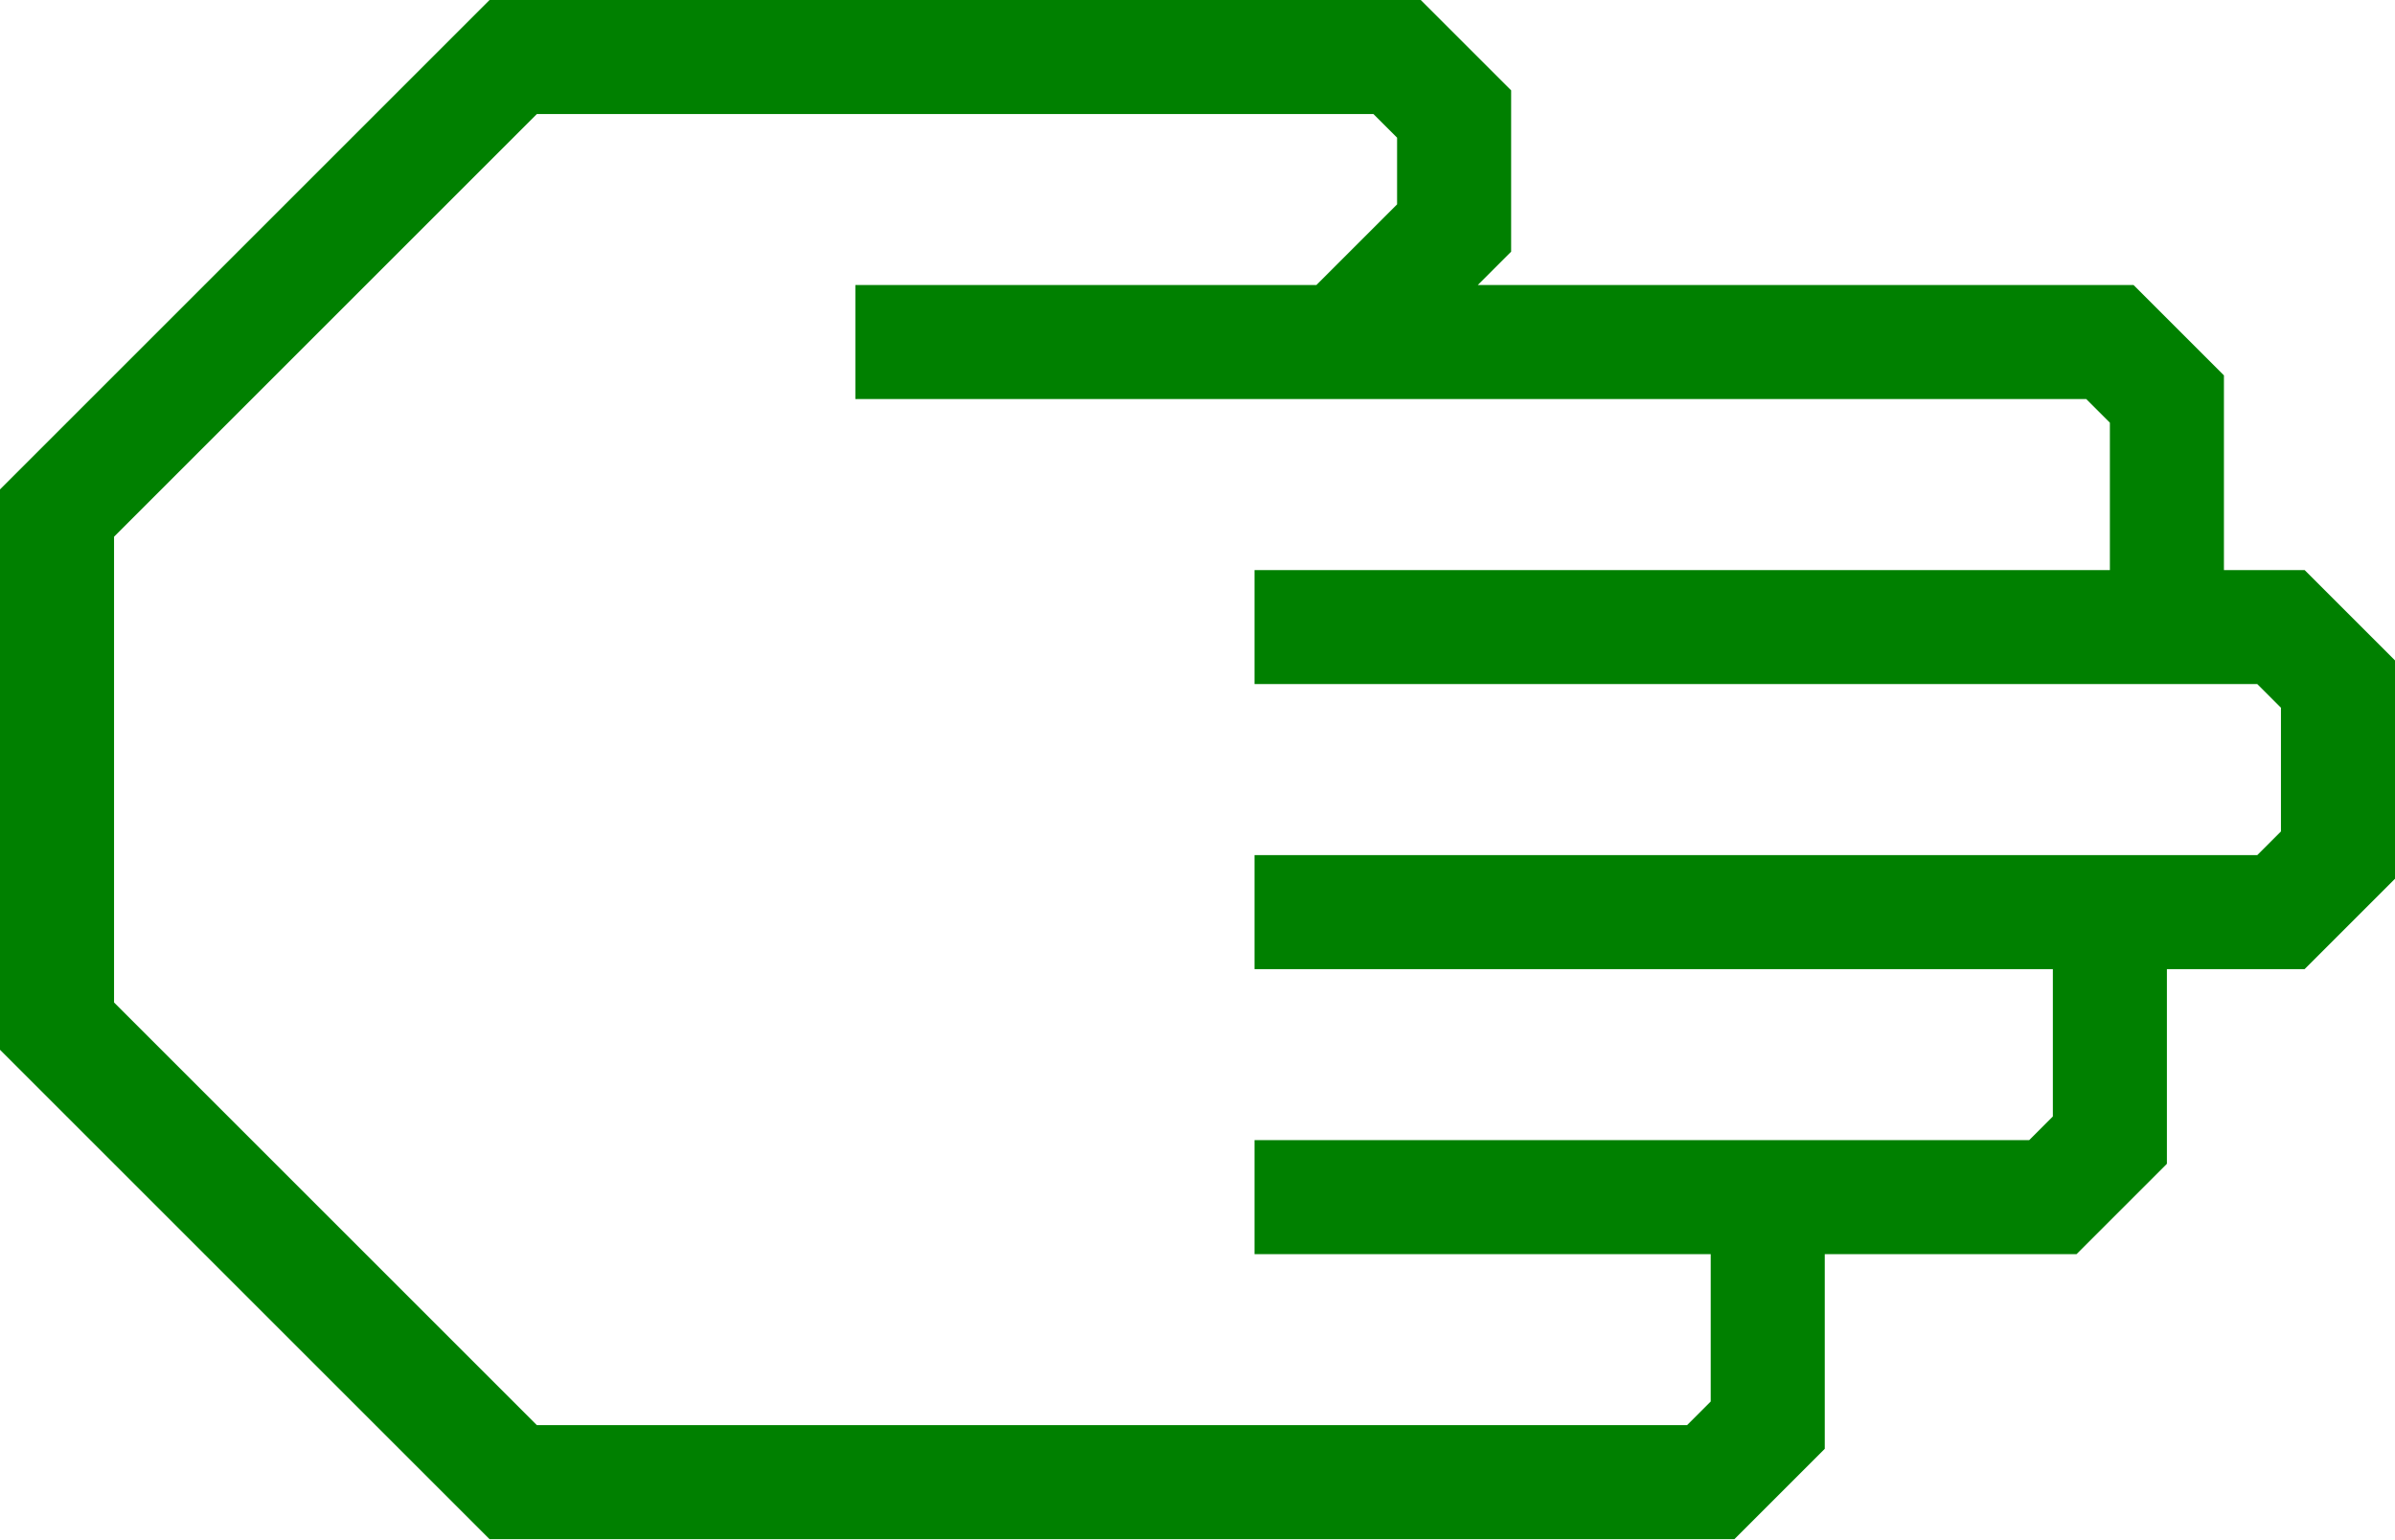
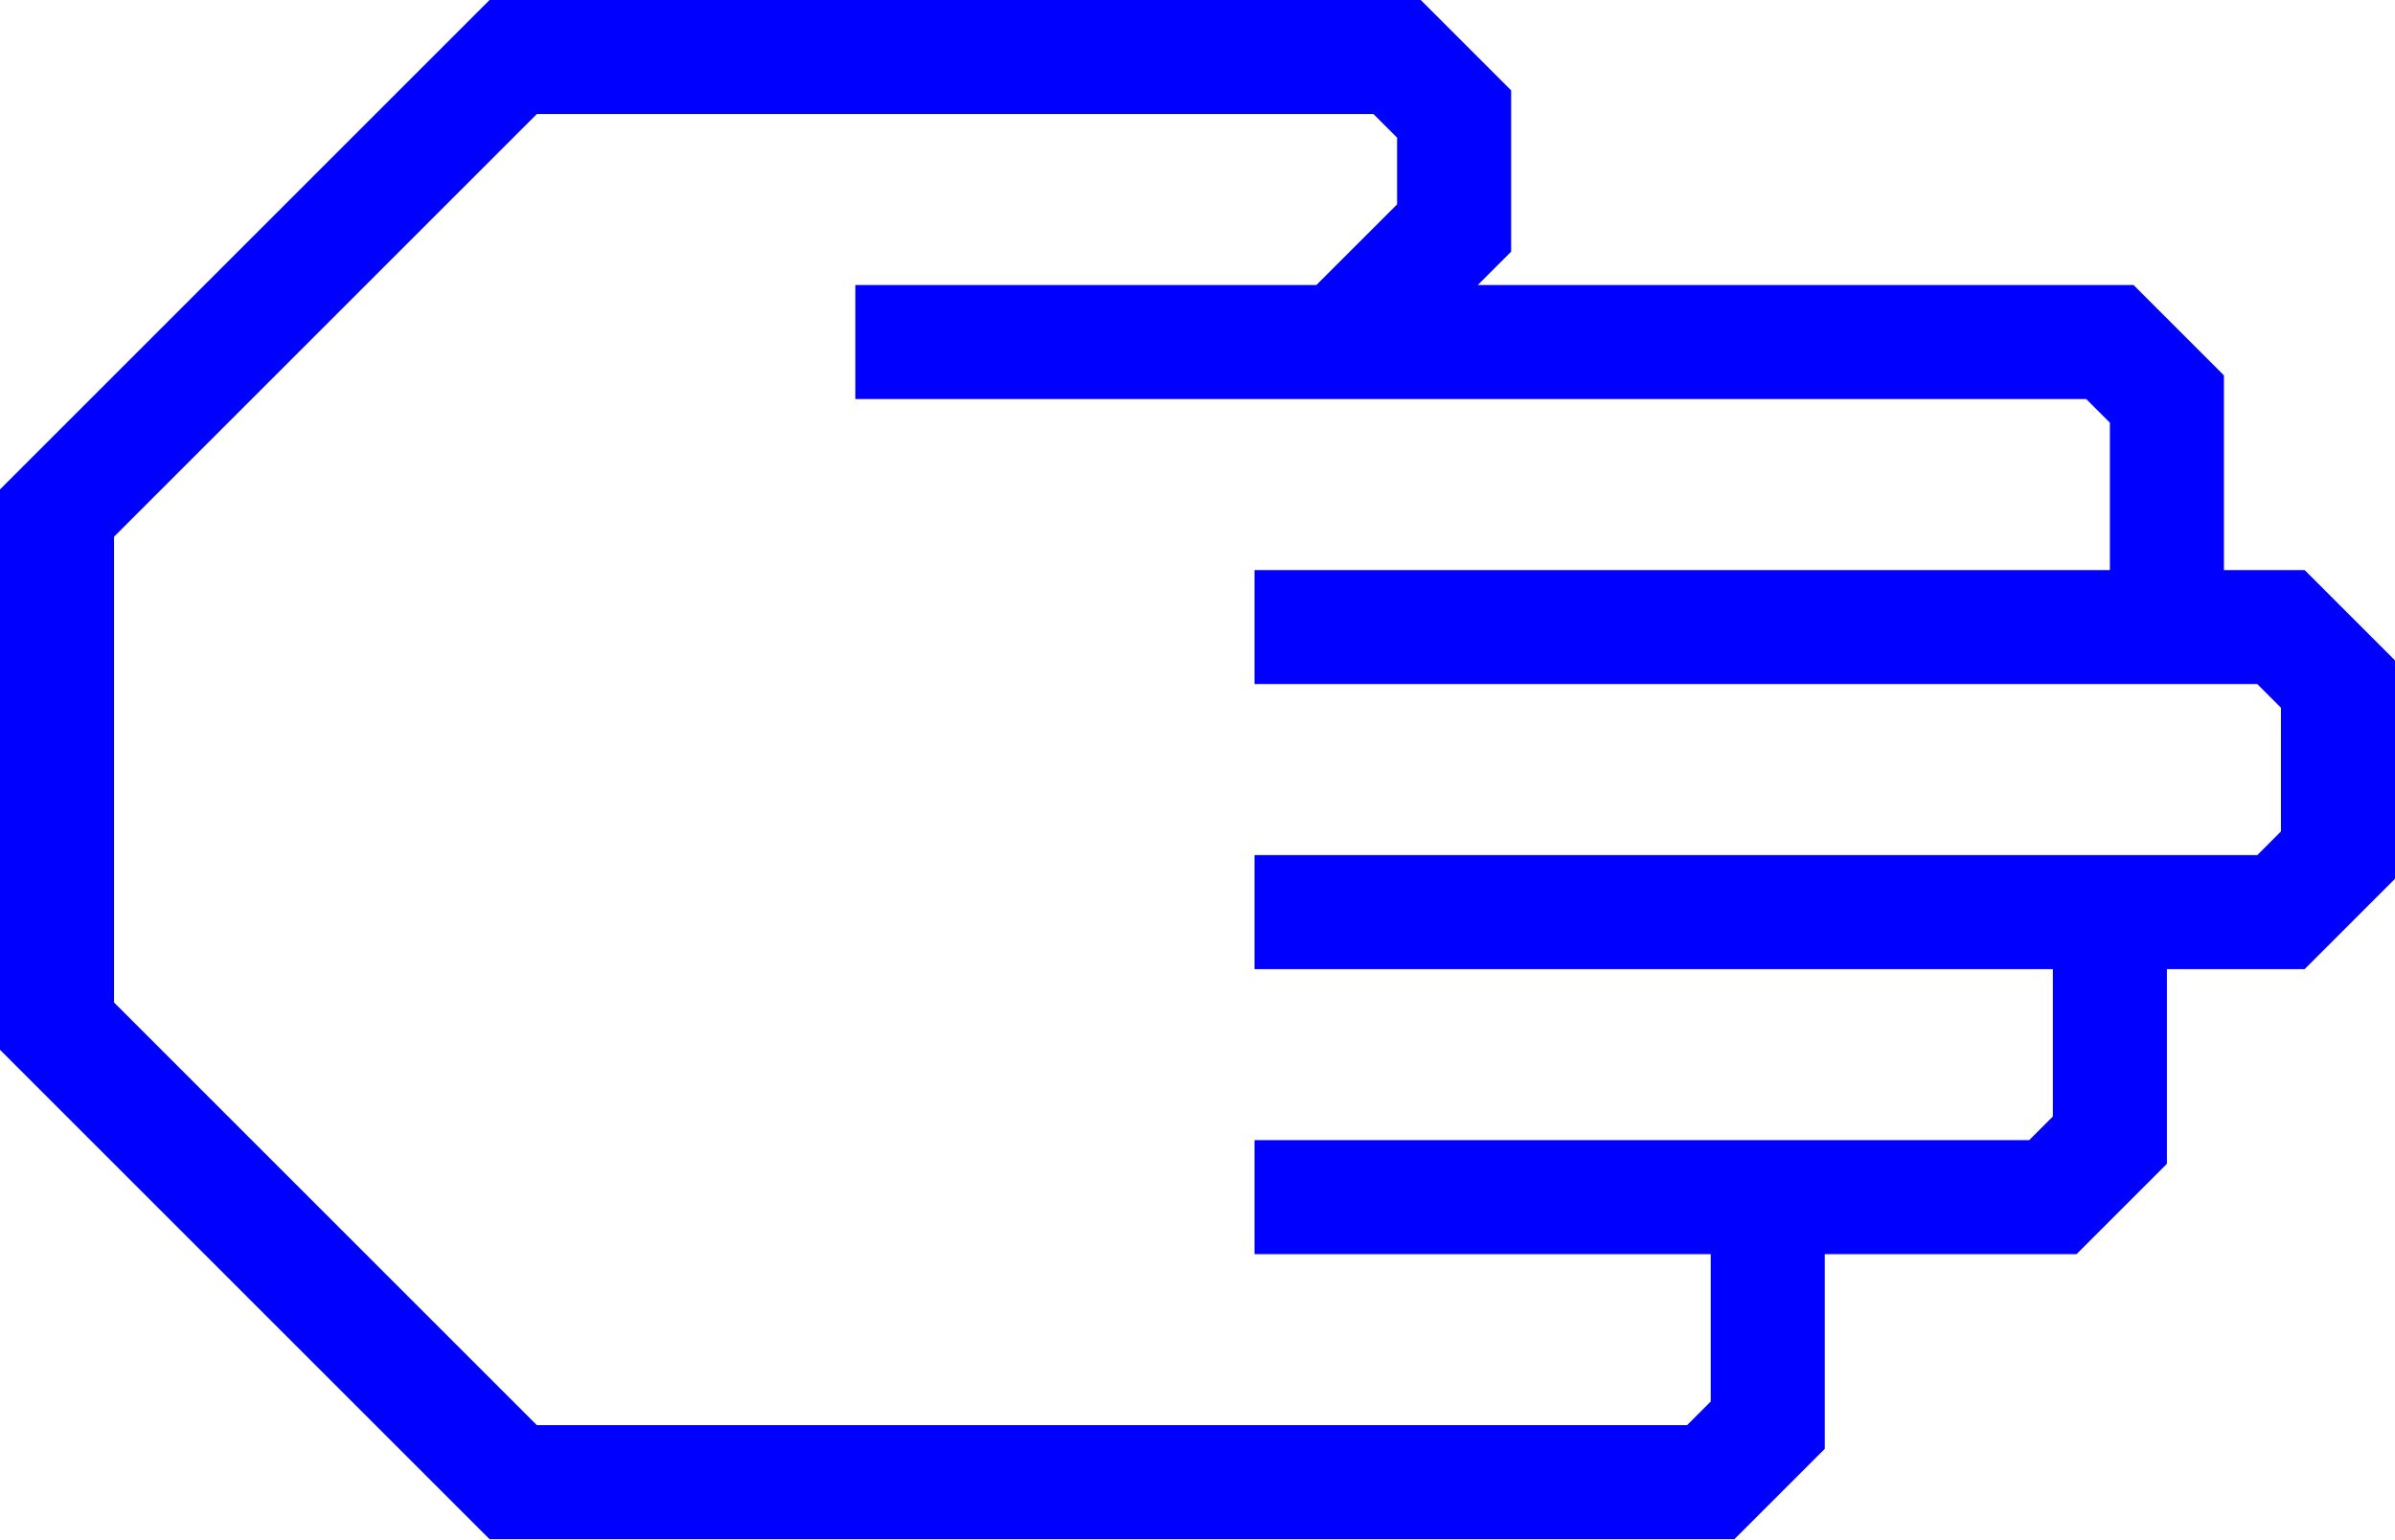
- <svg xmlns="http://www.w3.org/2000/svg" data-name="Warstwa 1" viewBox="0 0 84 54" style="fill:green" x="0px" y="0px" id="svg2" version="1.1" width="84" height="54">
+ <svg xmlns="http://www.w3.org/2000/svg" data-name="Warstwa 1" viewBox="0 0 84 54" style="fill:blue" x="0px" y="0px" id="svg2" version="1.1" width="84" height="54">
  <defs id="defs10" />
  <path d="M 64,50.83 64,44 72.83,44 76,40.83 76,34 80.83,34 84,30.83 84,23.17 80.83,20 78,20 78,13.17 74.83,10 51.83,10 53,8.83 53,3.17 49.83,0 17.17,0 0,17.17 0,36.83 17.17,54 60.83,54 Z M 18.83,50 4,35.17 4,18.83 18.83,4 48.17,4 49,4.83 49,7.17 46.17,10 30,10 l 0,4 43.17,0 0.83,0.83 0,5.17 -30,0 0,4 35.17,0 0.83,0.83 0,4.34 L 79.17,30 44,30 l 0,4 28,0 0,5.17 L 71.17,40 44,40 l 0,4 16,0 0,5.17 -0.83,0.83 z" id="path6" />
</svg>
